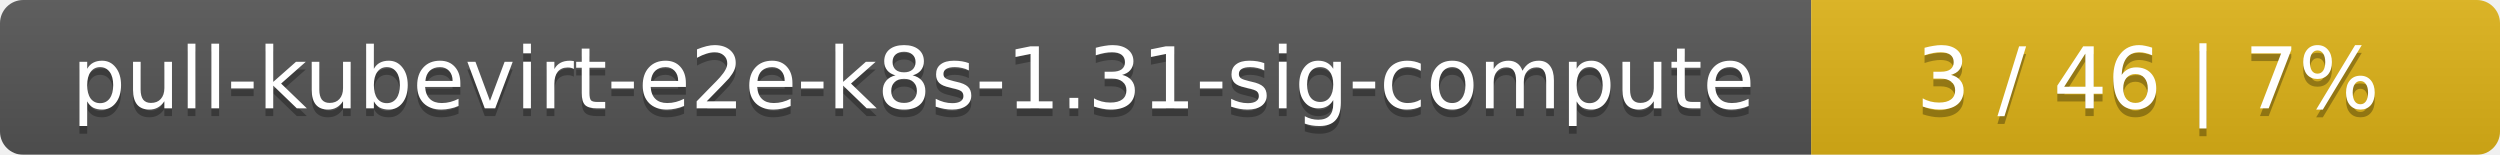
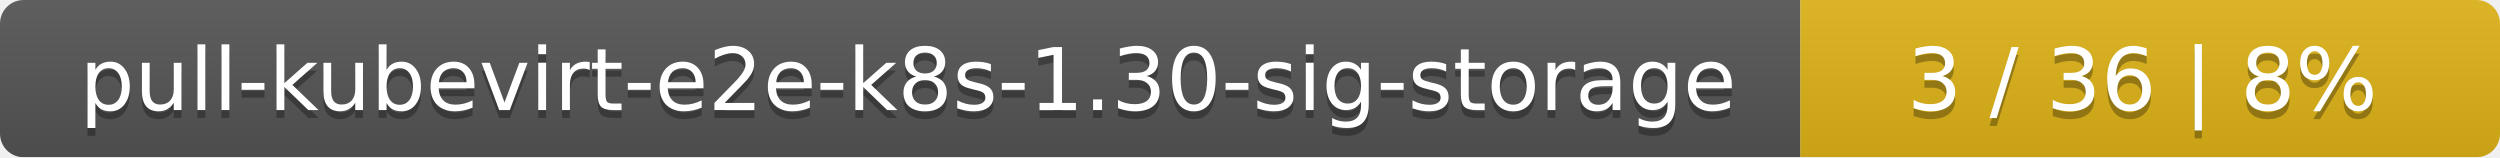
- <svg xmlns="http://www.w3.org/2000/svg" width="323" height="20">
+ <svg xmlns="http://www.w3.org/2000/svg" width="318" height="20">
  <linearGradient id="smooth" x2="0" y2="100%">
    <stop offset="0" stop-color="#bbb" stop-opacity=".1" />
    <stop offset="1" stop-opacity=".1" />
  </linearGradient>
  <mask id="round">
-     <rect width="323" height="20" rx="3" fill="#fff" />
+     <rect width="318" height="20" rx="3" fill="#fff" />
  </mask>
  <g mask="url(#round)">
-     <rect width="234" height="20" fill="#555" />
-     <rect x="234" width="89" height="20" fill="#dfb317" />
-     <rect width="323" height="20" fill="url(#smooth)" />
+     <rect width="229" height="20" fill="#555" />
+     <rect x="229" width="89" height="20" fill="#dfb317" />
+     <rect width="318" height="20" fill="url(#smooth)" />
  </g>
  <g fill="#fff" text-anchor="middle" font-family="DejaVu Sans,Verdana,Geneva,sans-serif" font-size="11">
-     <text x="118" y="15" fill="#010101" fill-opacity=".3">pull-kubevirt-e2e-k8s-1.31-sig-compute</text>
-     <text x="118" y="14">pull-kubevirt-e2e-k8s-1.31-sig-compute</text>
-     <text x="277.5" y="15" fill="#010101" fill-opacity=".3">3 / 46    |    7%</text>
-     <text x="277.5" y="14">3 / 46    |    7%</text>
+     <text x="115.5" y="15" fill="#010101" fill-opacity=".3">pull-kubevirt-e2e-k8s-1.30-sig-storage</text>
+     <text x="115.5" y="14">pull-kubevirt-e2e-k8s-1.30-sig-storage</text>
+     <text x="272.5" y="15" fill="#010101" fill-opacity=".3">3 / 36    |    8%</text>
+     <text x="272.5" y="14">3 / 36    |    8%</text>
  </g>
</svg>
